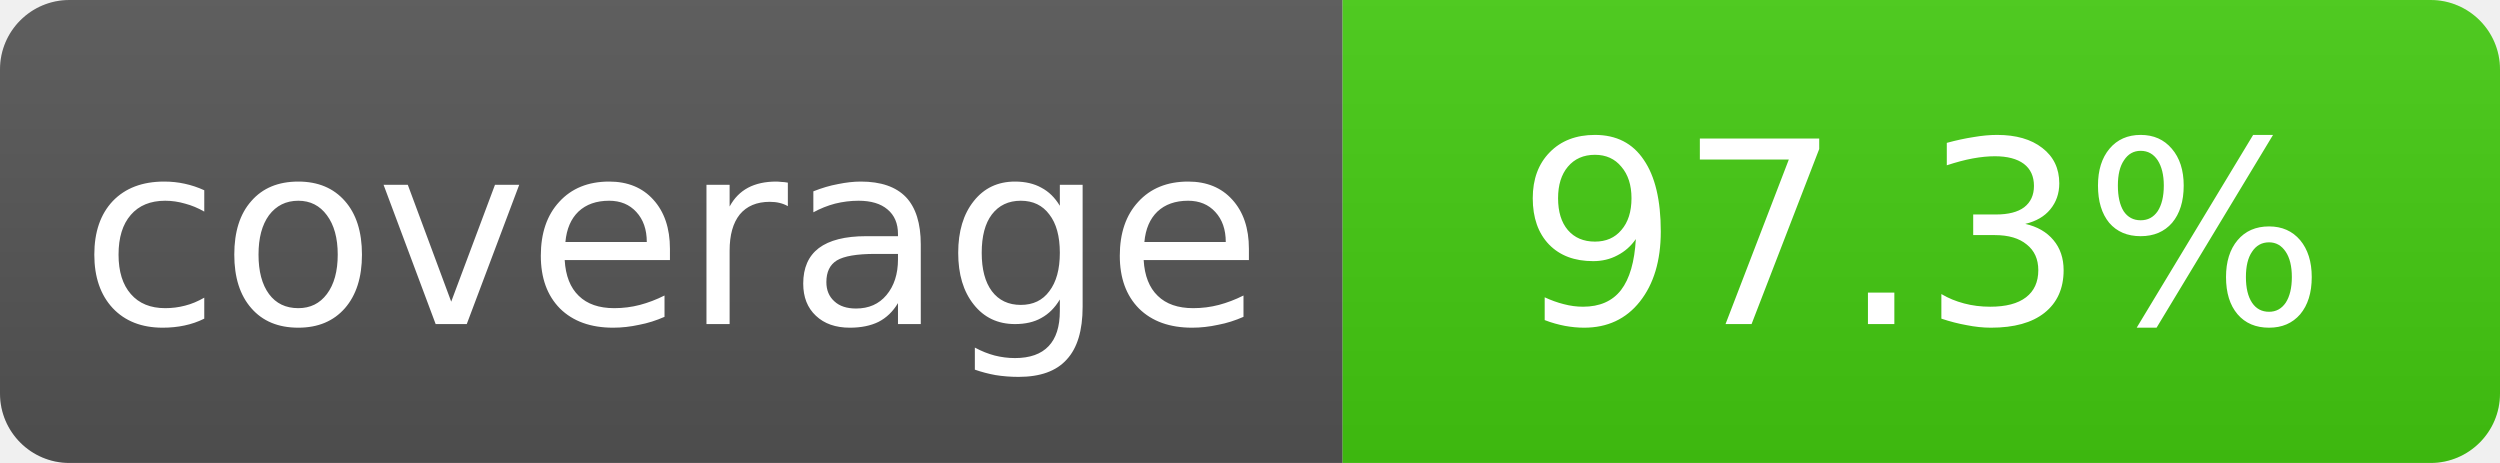
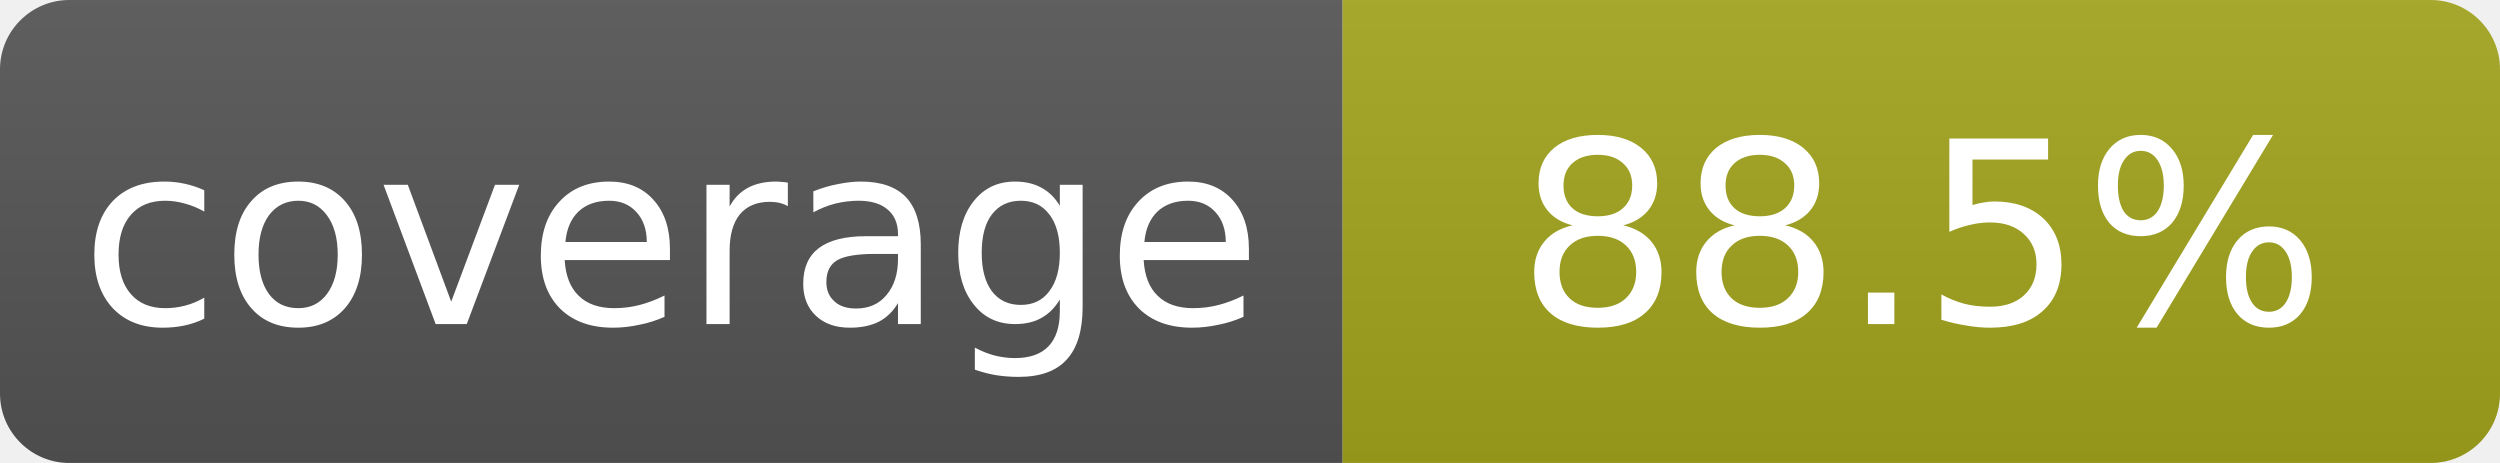
- <svg xmlns="http://www.w3.org/2000/svg" width="108" height="20" role="img" aria-label="coverage: 97.3%">
+ <svg xmlns="http://www.w3.org/2000/svg" width="108" height="20" role="img" aria-label="coverage: 88.5%">
  <linearGradient id="s" x2="0" y2="100%">
    <stop offset="0" stop-color="#bbb" stop-opacity=".1" />
    <stop offset="1" stop-opacity=".1" />
  </linearGradient>
  <clipPath id="r">
    <rect width="108" height="20" rx="3" fill="#fff" />
  </clipPath>
  <g clip-path="url(#r)">
    <rect width="58" height="20" fill="#555" />
-     <rect x="58" width="50" height="20" fill="#4c1" />
+     <rect x="58" width="50" height="20" fill="#a4a61d" />
    <rect width="108" height="20" fill="url(#s)" />
  </g>
  <g fill="#fff" text-anchor="middle" font-family="Verdana,Geneva,DejaVu Sans,sans-serif" font-size="11">
    <text x="29.0" y="14">coverage</text>
-     <text x="83.0" y="14">97.3%</text>
+     <text x="83.0" y="14">88.5%</text>
  </g>
</svg>
